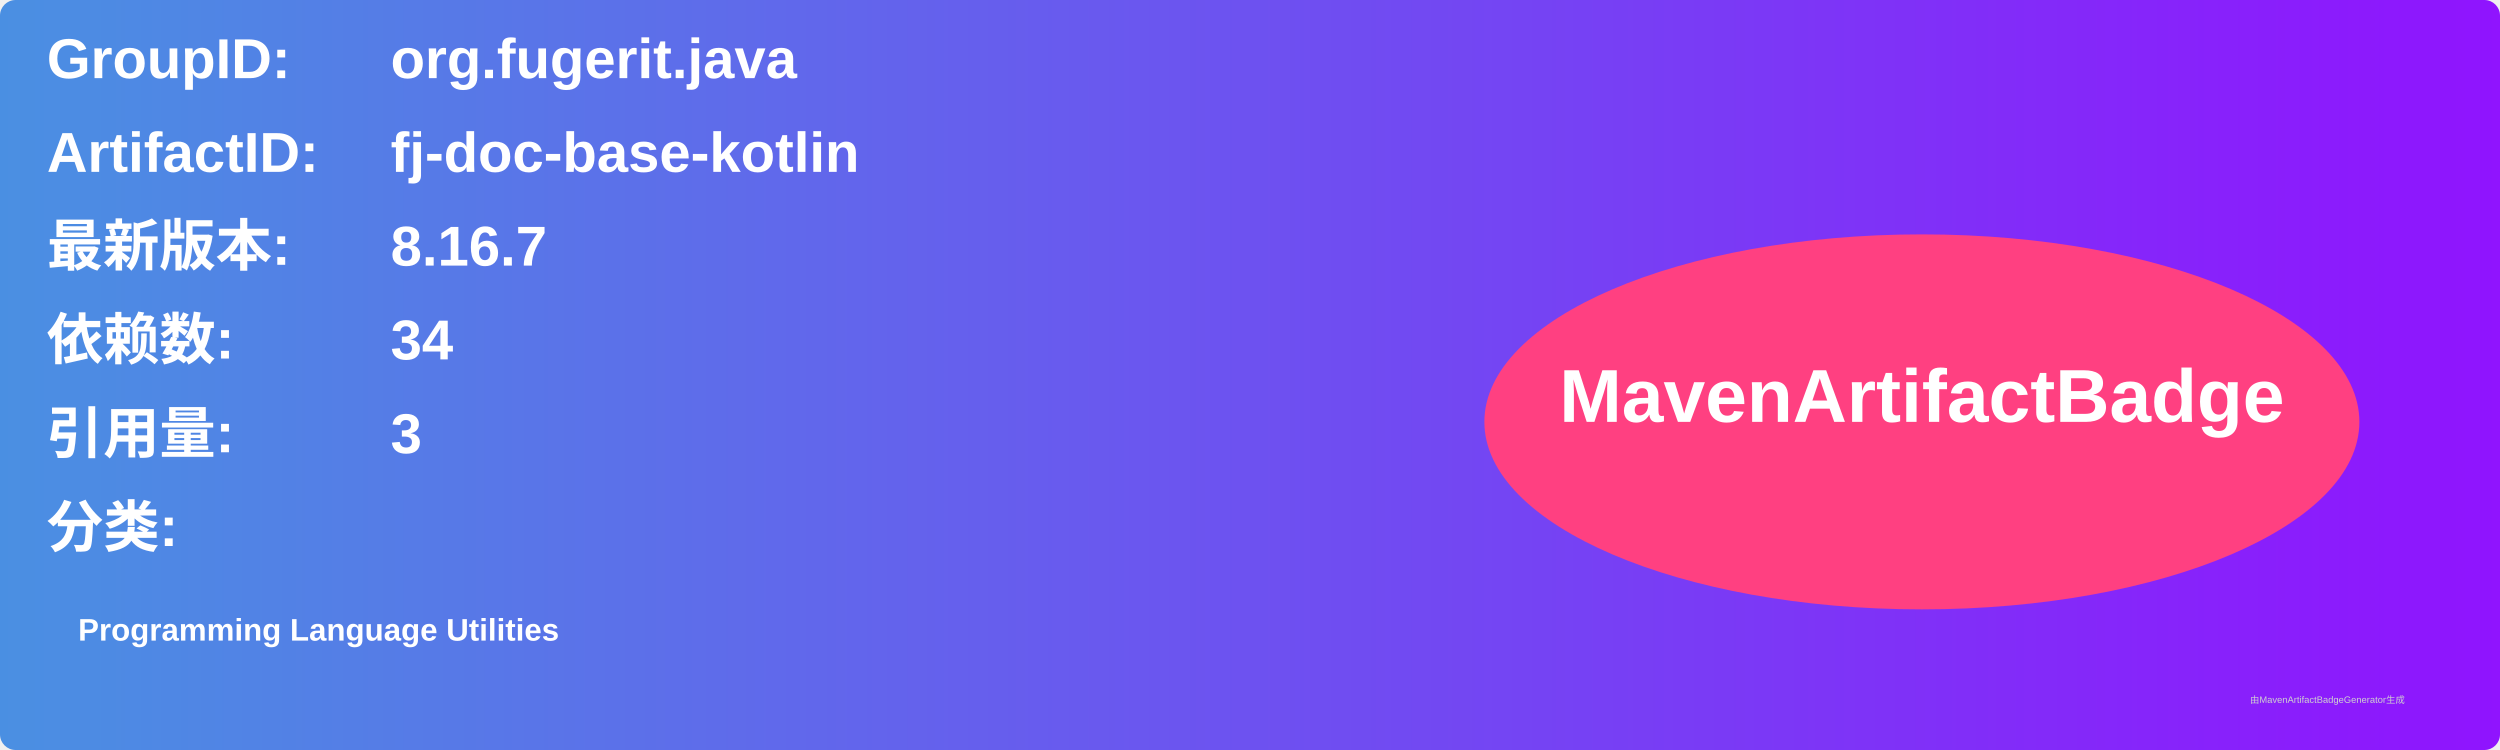
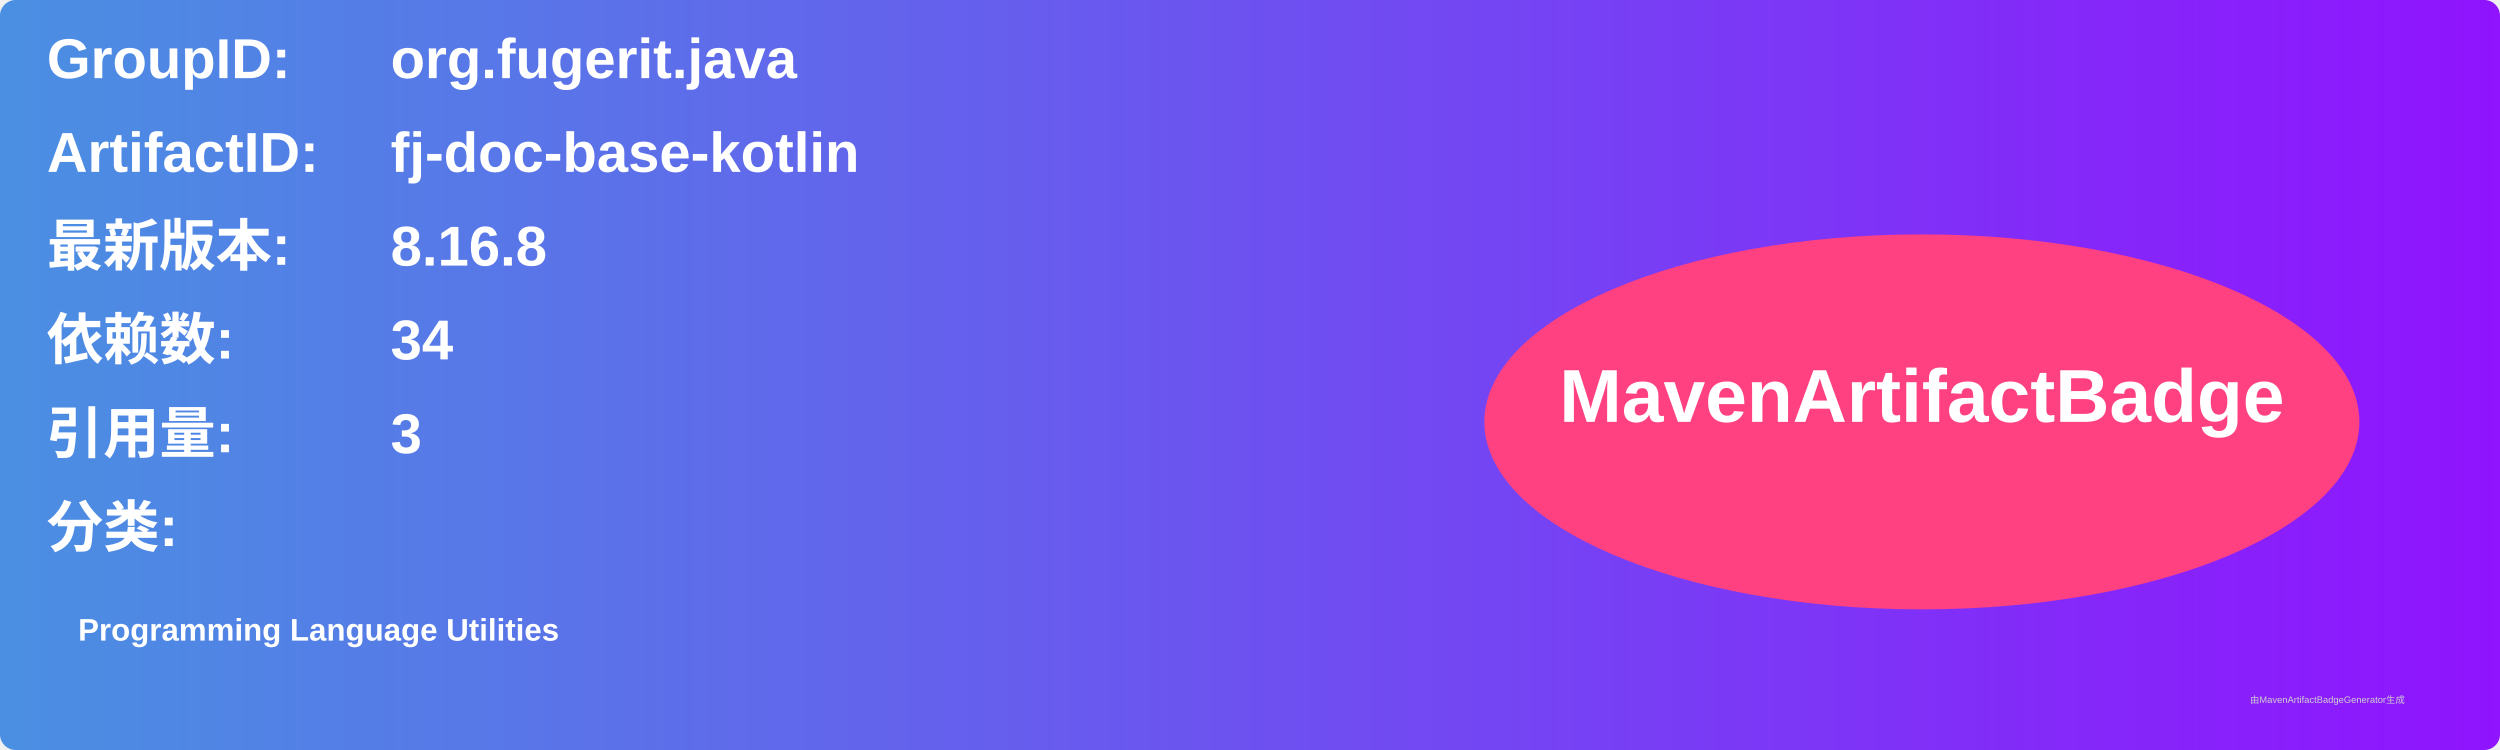
<svg xmlns="http://www.w3.org/2000/svg" width="800" height="240" viewBox="0 0 800 240">
  <linearGradient id="grad" x1="0%" y1="0%" x2="100%" y2="0%">
    <stop offset="0%" stop-color="#4a90e2" />
    <stop offset="100%" stop-color="#9013fe" />
  </linearGradient>
  <rect width="100%" height="100%" rx="5" ry="5" fill="url(#grad)" />
  <g transform="translate(15, 15)">
    <text x="0" y="10" font-family="Arial" font-size="18" fill="white" font-weight="bold" width="260">GroupID:</text>
    <text x="110" y="10" font-family="Arial" font-size="18" fill="white" font-weight="bold" width="460">org.fugerit.java</text>
    <text x="0" y="40" font-family="Arial" font-size="18" fill="white" font-weight="bold" width="260">ArtifactID:</text>
    <text x="110" y="40" font-family="Arial" font-size="18" fill="white" font-weight="bold" width="460">fj-doc-base-kotlin</text>
    <text x="0" y="70" font-family="Arial" font-size="18" fill="white" font-weight="bold">最新版本:</text>
    <text x="110" y="70" font-family="Arial" font-size="18" fill="white" font-weight="bold">
-       <tspan font-weight="bold">8.16.7</tspan>
+       <tspan font-weight="bold">8.16.8</tspan>
    </text>
    <text x="0" y="100" font-family="Arial" font-size="18" fill="white" font-weight="bold">依赖数: </text>
    <text x="110" y="100" font-family="Arial" font-size="18" fill="white">
      <tspan font-weight="bold">34</tspan>
    </text>
    <text x="0" y="130" font-family="Arial" font-size="18" fill="white" font-weight="bold">引用量: </text>
    <text x="110" y="130" font-family="Arial" font-size="18" fill="white">
      <tspan font-weight="bold">3</tspan>
    </text>
    <text x="0" y="160" font-family="Arial" font-size="18" fill="white" font-weight="bold">分类:</text>
    <text x="10" y="190" font-family="Arial" font-size="10" fill="white">
      <tspan font-weight="bold">Programming Language Utilities</tspan>
    </text>
    <ellipse cx="600" cy="120" rx="140" ry="60" fill="#ff4081" />
    <text x="600" y="120" text-anchor="middle" font-family="Arial" font-size="24" fill="white" font-weight="bold">MavenArtifactBadge</text>
  </g>
  <text x="720" y="225" font-family="Arial" font-size="3" fill="#d0d0d0">由MavenArtifactBadgeGenerator生成</text>
</svg>
